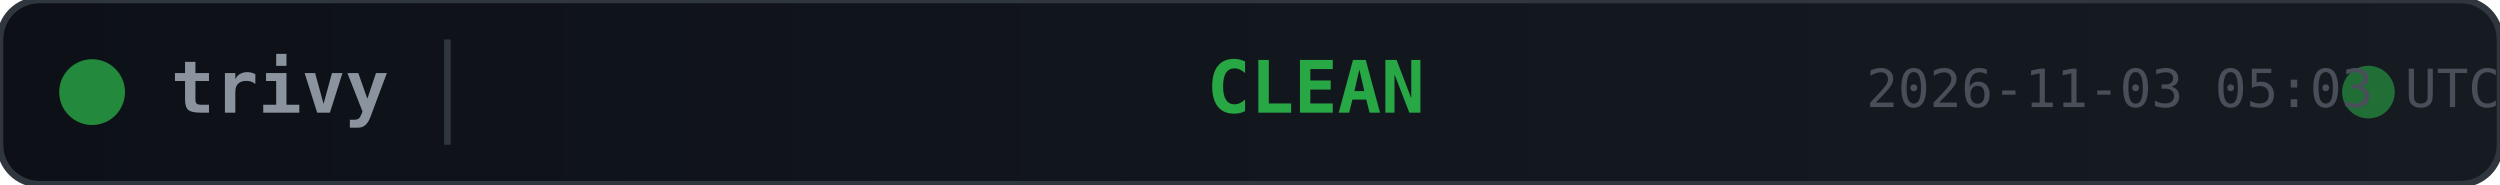
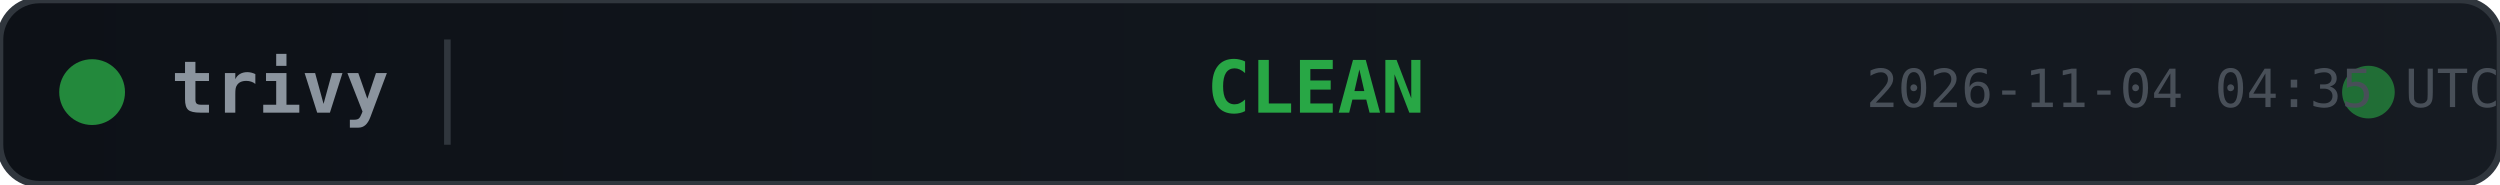
<svg xmlns="http://www.w3.org/2000/svg" width="380" height="28">
  <defs>
    <linearGradient id="bg" x1="0" y1="0" x2="1" y2="0">
      <stop offset="0%" stop-color="#0d1117" />
      <stop offset="100%" stop-color="#161b22" />
    </linearGradient>
  </defs>
  <rect width="380" height="28" rx="6" fill="url(#bg)" stroke="#30363d" stroke-width="1" />
  <circle cx="14" cy="14" r="5" fill="#28a745" opacity="0.8">
    <animate attributeName="opacity" values="0.8;0.4;0.8" dur="2s" repeatCount="indefinite" />
  </circle>
  <text x="26" y="14" fill="#8b949e" font-family="monospace" font-size="11" font-weight="600" dominant-baseline="middle">trivy</text>
  <line x1="68" y1="6" x2="68" y2="22" stroke="#30363d" stroke-width="1" />
  <text x="200" y="14" fill="#28a745" font-family="monospace" font-size="11" font-weight="700" text-anchor="middle" dominant-baseline="middle">CLEAN</text>
  <circle cx="360" cy="14" r="4" fill="#28a745" opacity="0.6">
    <animate attributeName="r" values="4;6;4" dur="1.5s" repeatCount="indefinite" />
    <animate attributeName="opacity" values="0.6;0.2;0.6" dur="1.5s" repeatCount="indefinite" />
  </circle>
-   <text x="380" y="14" fill="#484f58" font-family="monospace" font-size="8" text-anchor="end" dominant-baseline="middle">2026-11-03 05:03 UTC</text>
+   <text x="380" y="14" fill="#484f58" font-family="monospace" font-size="8" text-anchor="end" dominant-baseline="middle">2026-11-04 04:35 UTC</text>
</svg>
